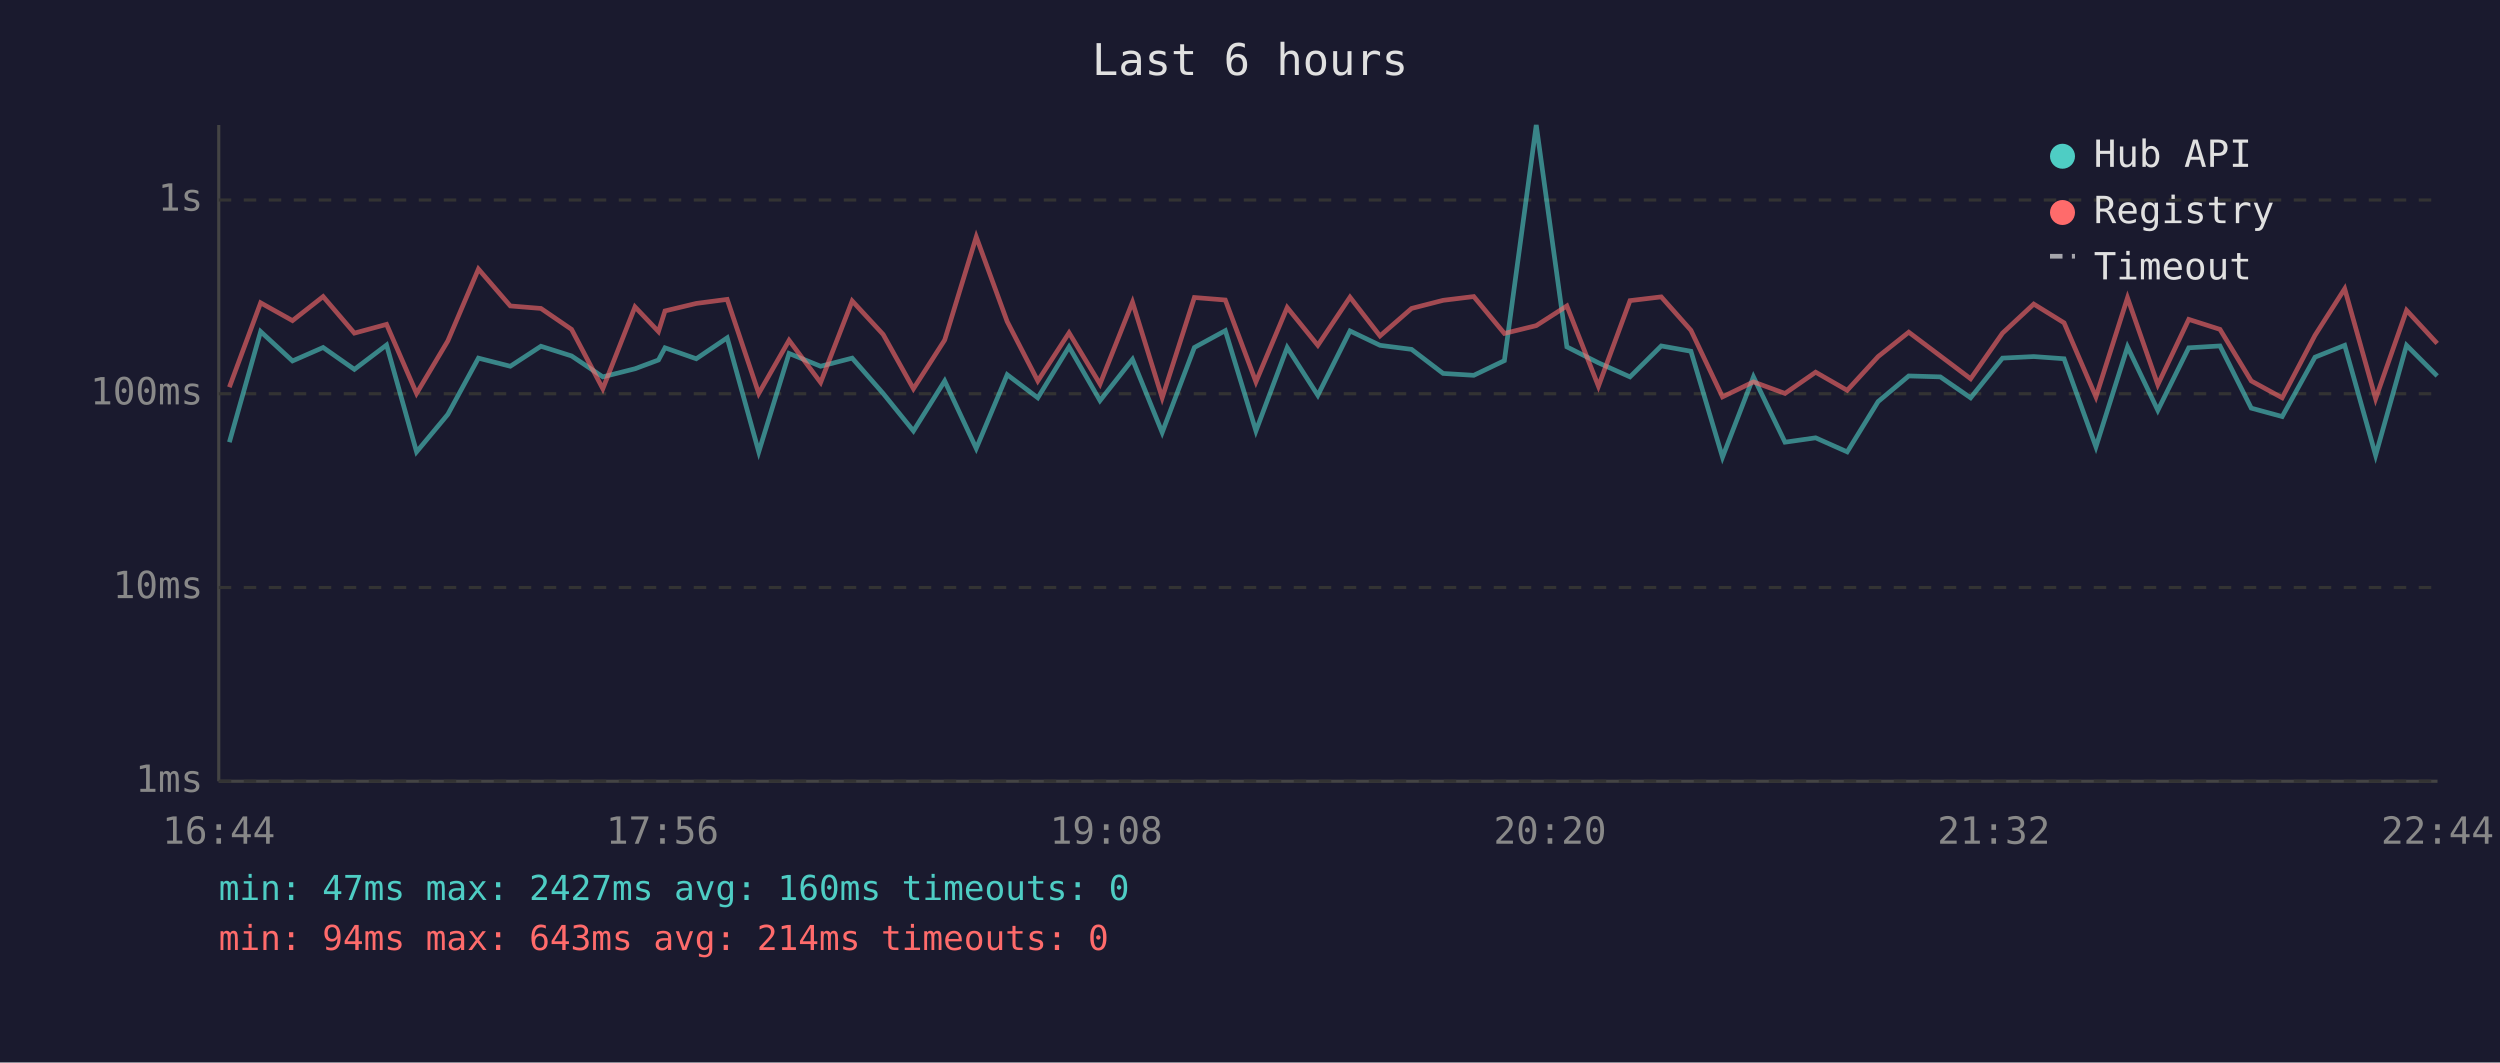
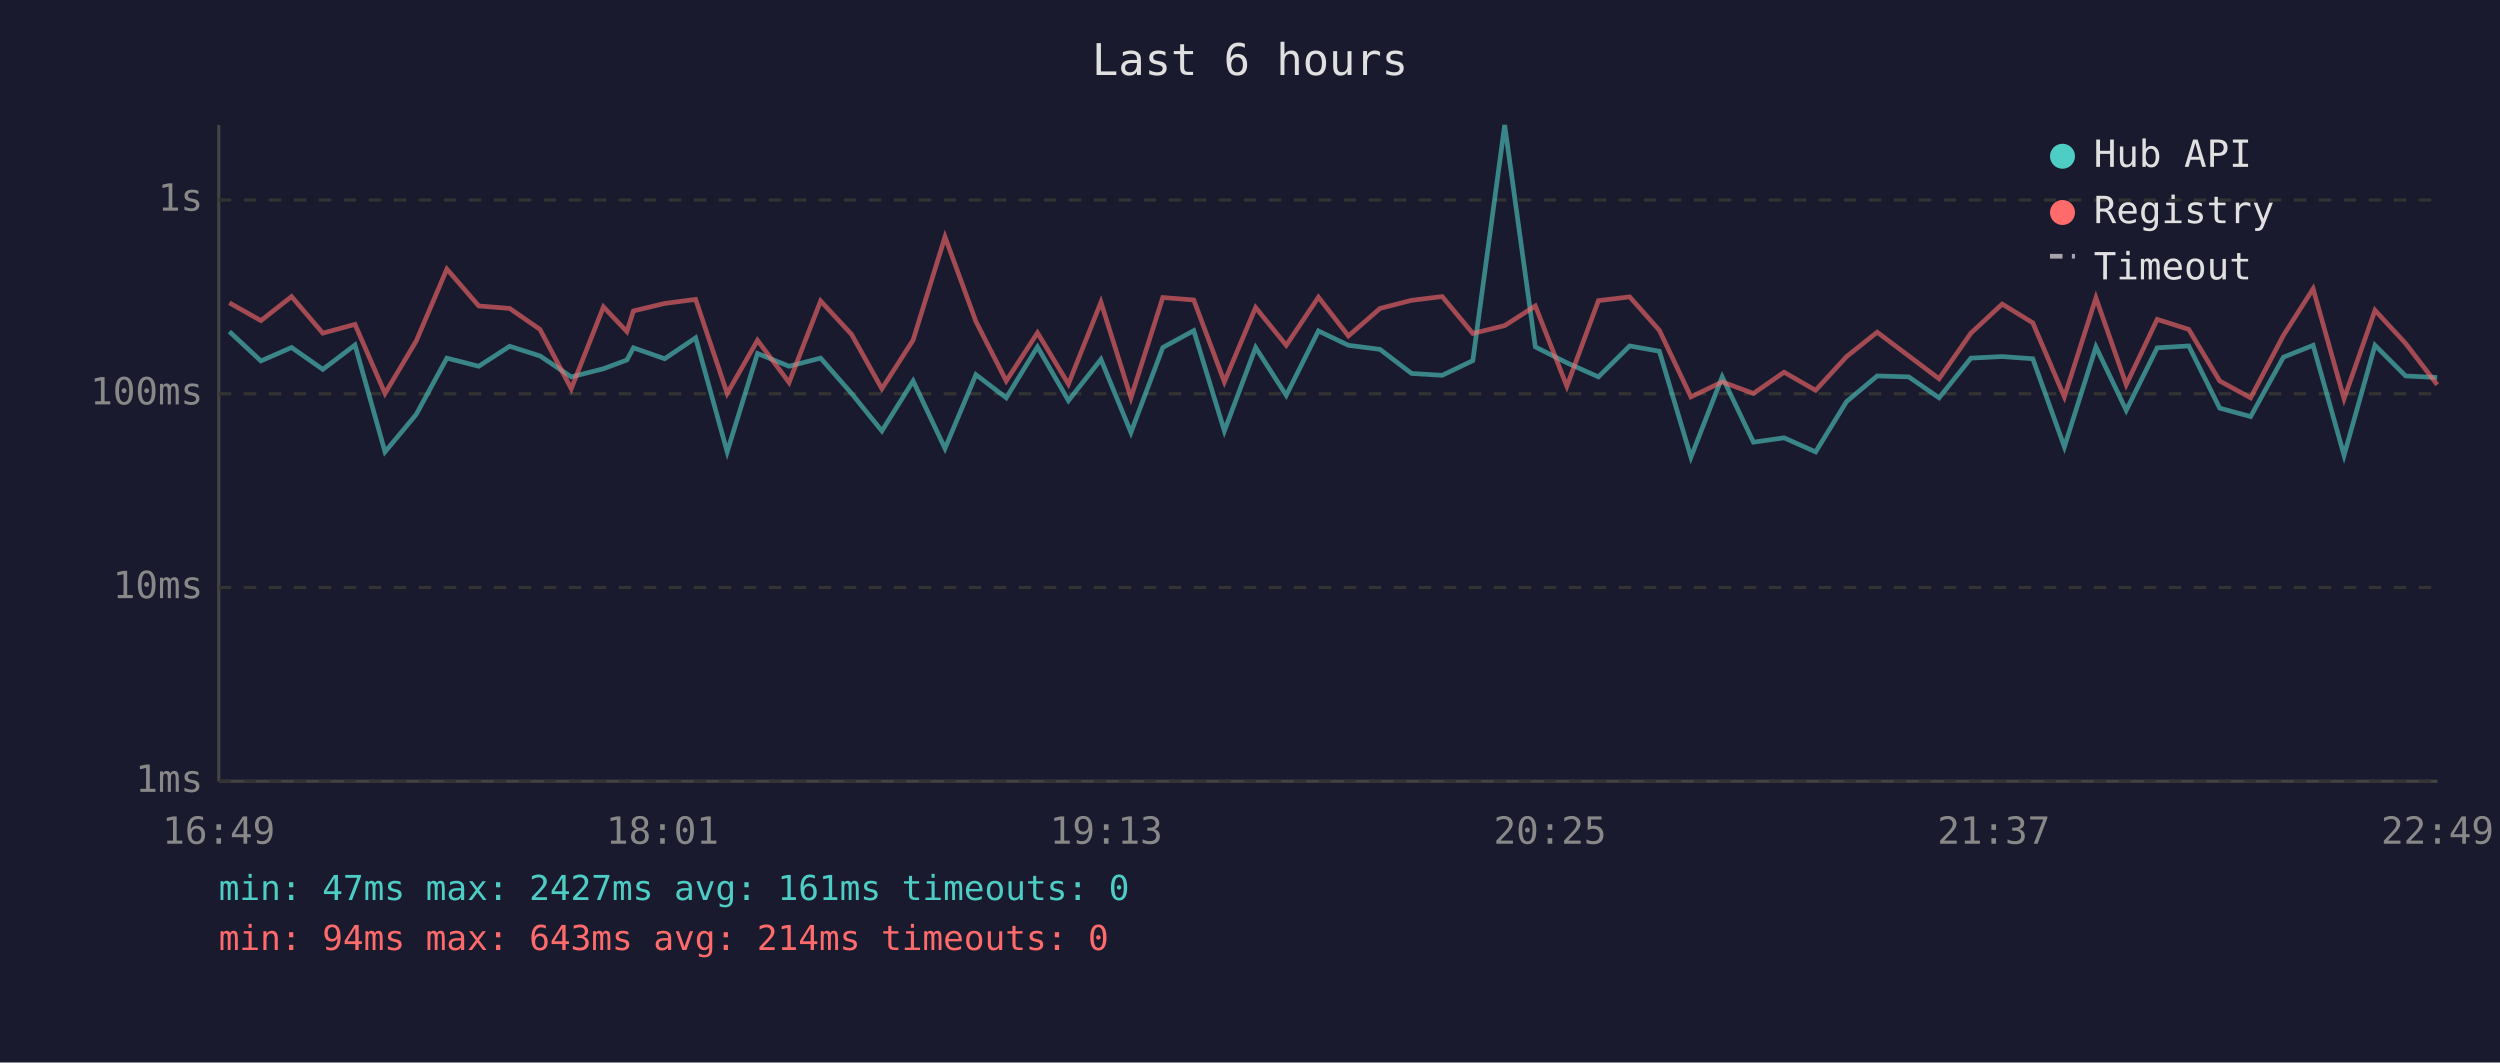
<svg xmlns="http://www.w3.org/2000/svg" viewBox="0 0 800 340" font-family="monospace" font-size="12">
  <rect width="800" height="340" fill="#1a1a2e" />
  <text x="400" y="24" fill="#e0e0e0" font-size="14" text-anchor="middle">Last 6 hours</text>
  <line x1="70" y1="40" x2="70" y2="250" stroke="#444" stroke-width="1" />
  <line x1="70" y1="250" x2="780" y2="250" stroke="#444" stroke-width="1" />
  <line x1="70" y1="250" x2="780" y2="250" stroke="#333" stroke-width="1" stroke-dasharray="4" />
  <text x="65" y="250" fill="#888" text-anchor="end" dominant-baseline="middle">1ms</text>
  <line x1="70" y1="188" x2="780" y2="188" stroke="#333" stroke-width="1" stroke-dasharray="4" />
  <text x="65" y="188" fill="#888" text-anchor="end" dominant-baseline="middle">10ms</text>
  <line x1="70" y1="126" x2="780" y2="126" stroke="#333" stroke-width="1" stroke-dasharray="4" />
  <text x="65" y="126" fill="#888" text-anchor="end" dominant-baseline="middle">100ms</text>
  <line x1="70" y1="64" x2="780" y2="64" stroke="#333" stroke-width="1" stroke-dasharray="4" />
  <text x="65" y="64" fill="#888" text-anchor="end" dominant-baseline="middle">1s</text>
-   <text x="70" y="270" fill="#888" text-anchor="middle">16:44</text>
-   <text x="212" y="270" fill="#888" text-anchor="middle">17:56</text>
-   <text x="354" y="270" fill="#888" text-anchor="middle">19:08</text>
-   <text x="496" y="270" fill="#888" text-anchor="middle">20:20</text>
-   <text x="638" y="270" fill="#888" text-anchor="middle">21:32</text>
-   <text x="780" y="270" fill="#888" text-anchor="middle">22:44</text>
-   <polyline points="73.4,141.5 83.4,106.1 93.6,115.5 103.4,111.2 113.4,118.2 123.7,110.4 133.3,144.6 143.3,132.6 153.1,114.6 163.3,117.2 173.1,110.8 182.9,113.9 192.9,120.6 203.2,118.0 210.7,115.2 212.8,111.3 222.8,114.8 232.7,108.1 242.8,144.6 252.5,113.1 262.6,117.2 272.7,114.6 282.6,125.9 292.3,137.9 302.3,121.9 312.4,143.5 322.3,119.9 332.1,127.3 342.1,111.0 352.0,128.2 362.4,115.0 371.9,138.4 382.2,111.2 392.1,105.8 401.9,137.9 411.9,111.2 421.7,126.5 432.0,105.9 441.6,110.5 451.7,111.8 461.8,119.5 471.6,120.1 481.4,115.4 491.6,40.0 501.4,111.0 511.5,116.1 521.6,120.6 531.6,110.7 541.1,112.4 551.2,146.3 561.1,120.6 571.2,141.5 581.0,140.1 591.1,144.6 601.0,128.5 610.8,120.3 620.9,120.6 630.6,127.3 640.8,114.6 650.8,114.1 660.5,114.8 670.7,143.0 680.8,111.0 690.5,131.3 700.4,111.3 710.4,110.7 720.4,130.6 730.3,133.3 740.8,114.3 750.3,110.5 760.2,145.7 770.1,110.5 779.9,120.3" fill="none" stroke="#4ecdc4" stroke-width="1.5" opacity="0.6" />
-   <polyline points="73.4,123.9 83.4,96.9 93.6,102.6 103.4,94.9 113.4,106.6 123.7,103.8 133.3,125.9 143.3,109.1 153.1,86.1 163.3,97.9 173.1,98.7 182.9,105.4 192.9,124.4 203.2,98.2 210.7,106.1 212.8,99.5 222.8,97.1 232.7,95.8 242.8,125.9 252.5,108.9 262.6,122.4 272.7,96.3 282.6,107.0 292.3,124.4 302.3,108.8 312.4,75.8 322.3,102.9 332.1,121.9 342.1,106.5 352.0,122.9 362.4,96.7 371.9,127.3 382.2,95.2 392.1,96.0 401.9,122.2 411.9,98.4 421.7,110.5 432.0,95.1 441.6,107.5 451.7,98.7 461.8,96.1 471.6,94.9 481.4,106.7 491.6,104.2 501.4,97.9 511.5,123.6 521.6,96.2 531.6,95.0 541.1,105.7 551.2,127.0 561.1,122.2 571.2,125.9 581.0,119.1 591.1,124.9 601.0,114.1 610.8,106.3 620.9,113.9 630.6,121.2 640.8,106.6 650.8,97.3 660.5,103.3 670.7,127.0 680.8,95.3 690.5,123.1 700.4,102.2 710.4,105.4 720.4,121.9 730.3,127.3 740.8,107.3 750.3,92.4 760.2,127.6 770.1,99.3 779.9,109.9" fill="none" stroke="#ff6b6b" stroke-width="1.5" opacity="0.6" />
+   <text x="70" y="270" fill="#888" text-anchor="middle">16:49</text>
+   <text x="212" y="270" fill="#888" text-anchor="middle">18:01</text>
+   <text x="354" y="270" fill="#888" text-anchor="middle">19:13</text>
+   <text x="496" y="270" fill="#888" text-anchor="middle">20:25</text>
+   <text x="638" y="270" fill="#888" text-anchor="middle">21:37</text>
+   <text x="780" y="270" fill="#888" text-anchor="middle">22:49</text>
+   <polyline points="73.4,106.1 83.5,115.5 93.3,111.2 103.3,118.2 113.6,110.4 123.2,144.6 133.2,132.6 143.0,114.6 153.2,117.2 163.1,110.8 172.8,113.9 182.8,120.6 193.1,118.0 200.6,115.2 202.7,111.3 212.7,114.8 222.6,108.1 232.7,144.6 242.4,113.1 252.5,117.2 262.6,114.6 272.5,125.9 282.2,137.9 292.2,121.9 302.4,143.5 312.3,119.9 322.0,127.3 332.0,111.0 341.9,128.2 352.3,115.0 361.9,138.4 372.1,111.2 382.0,105.8 391.8,137.9 401.8,111.2 411.6,126.5 421.9,105.9 431.5,110.5 441.6,111.8 451.7,119.5 461.5,120.1 471.3,115.4 481.5,40.0 491.3,111.0 501.4,116.1 511.5,120.6 521.5,110.7 531.0,112.4 541.1,146.3 551.1,120.6 561.1,141.5 570.9,140.1 581.0,144.6 590.9,128.5 600.7,120.3 610.8,120.6 620.5,127.3 630.7,114.6 640.7,114.1 650.5,114.8 660.6,143.0 670.7,111.0 680.4,131.3 690.3,111.3 700.4,110.7 710.3,130.6 720.2,133.3 730.7,114.3 740.2,110.5 750.1,145.7 760.0,110.5 769.8,120.3 779.9,120.8" fill="none" stroke="#4ecdc4" stroke-width="1.5" opacity="0.6" />
+   <polyline points="73.4,96.9 83.5,102.6 93.3,94.9 103.3,106.6 113.6,103.8 123.2,125.9 133.2,109.1 143.0,86.1 153.2,97.9 163.1,98.7 172.8,105.4 182.8,124.4 193.1,98.2 200.6,106.1 202.7,99.5 212.7,97.1 222.6,95.8 232.7,125.9 242.4,108.9 252.5,122.4 262.6,96.3 272.5,107.0 282.2,124.4 292.2,108.8 302.4,75.8 312.3,102.9 322.0,121.9 332.0,106.5 341.9,122.9 352.3,96.7 361.9,127.3 372.1,95.2 382.0,96.0 391.8,122.2 401.8,98.4 411.6,110.5 421.9,95.1 431.5,107.5 441.6,98.7 451.7,96.1 461.5,94.9 471.3,106.7 481.5,104.2 491.3,97.9 501.4,123.6 511.5,96.2 521.5,95.0 531.0,105.7 541.1,127.0 551.1,122.2 561.1,125.9 570.9,119.1 581.0,124.9 590.9,114.1 600.7,106.3 610.8,113.9 620.5,121.2 630.7,106.6 640.7,97.3 650.5,103.3 660.6,127.0 670.7,95.3 680.4,123.1 690.3,102.2 700.4,105.4 710.3,121.9 720.2,127.3 730.7,107.3 740.2,92.4 750.1,127.6 760.0,99.3 769.8,109.9 779.9,123.1" fill="none" stroke="#ff6b6b" stroke-width="1.5" opacity="0.6" />
  <circle cx="660" cy="50" r="4" fill="#4ecdc4" />
  <text x="670" y="50" fill="#e0e0e0" dominant-baseline="middle">Hub API</text>
  <circle cx="660" cy="68" r="4" fill="#ff6b6b" />
  <text x="670" y="68" fill="#e0e0e0" dominant-baseline="middle">Registry</text>
  <line x1="656" y1="82" x2="664" y2="82" stroke="#e0e0e0" stroke-width="1.5" stroke-dasharray="4,3" opacity="0.7" />
  <text x="670" y="86" fill="#e0e0e0" dominant-baseline="middle">Timeout</text>
-   <text x="70" y="288" fill="#4ecdc4" font-size="11">min: 47ms  max: 2427ms  avg: 160ms  timeouts: 0</text>
+   <text x="70" y="288" fill="#4ecdc4" font-size="11">min: 47ms  max: 2427ms  avg: 161ms  timeouts: 0</text>
  <text x="70" y="304" fill="#ff6b6b" font-size="11">min: 94ms  max: 643ms  avg: 214ms  timeouts: 0</text>
</svg>
